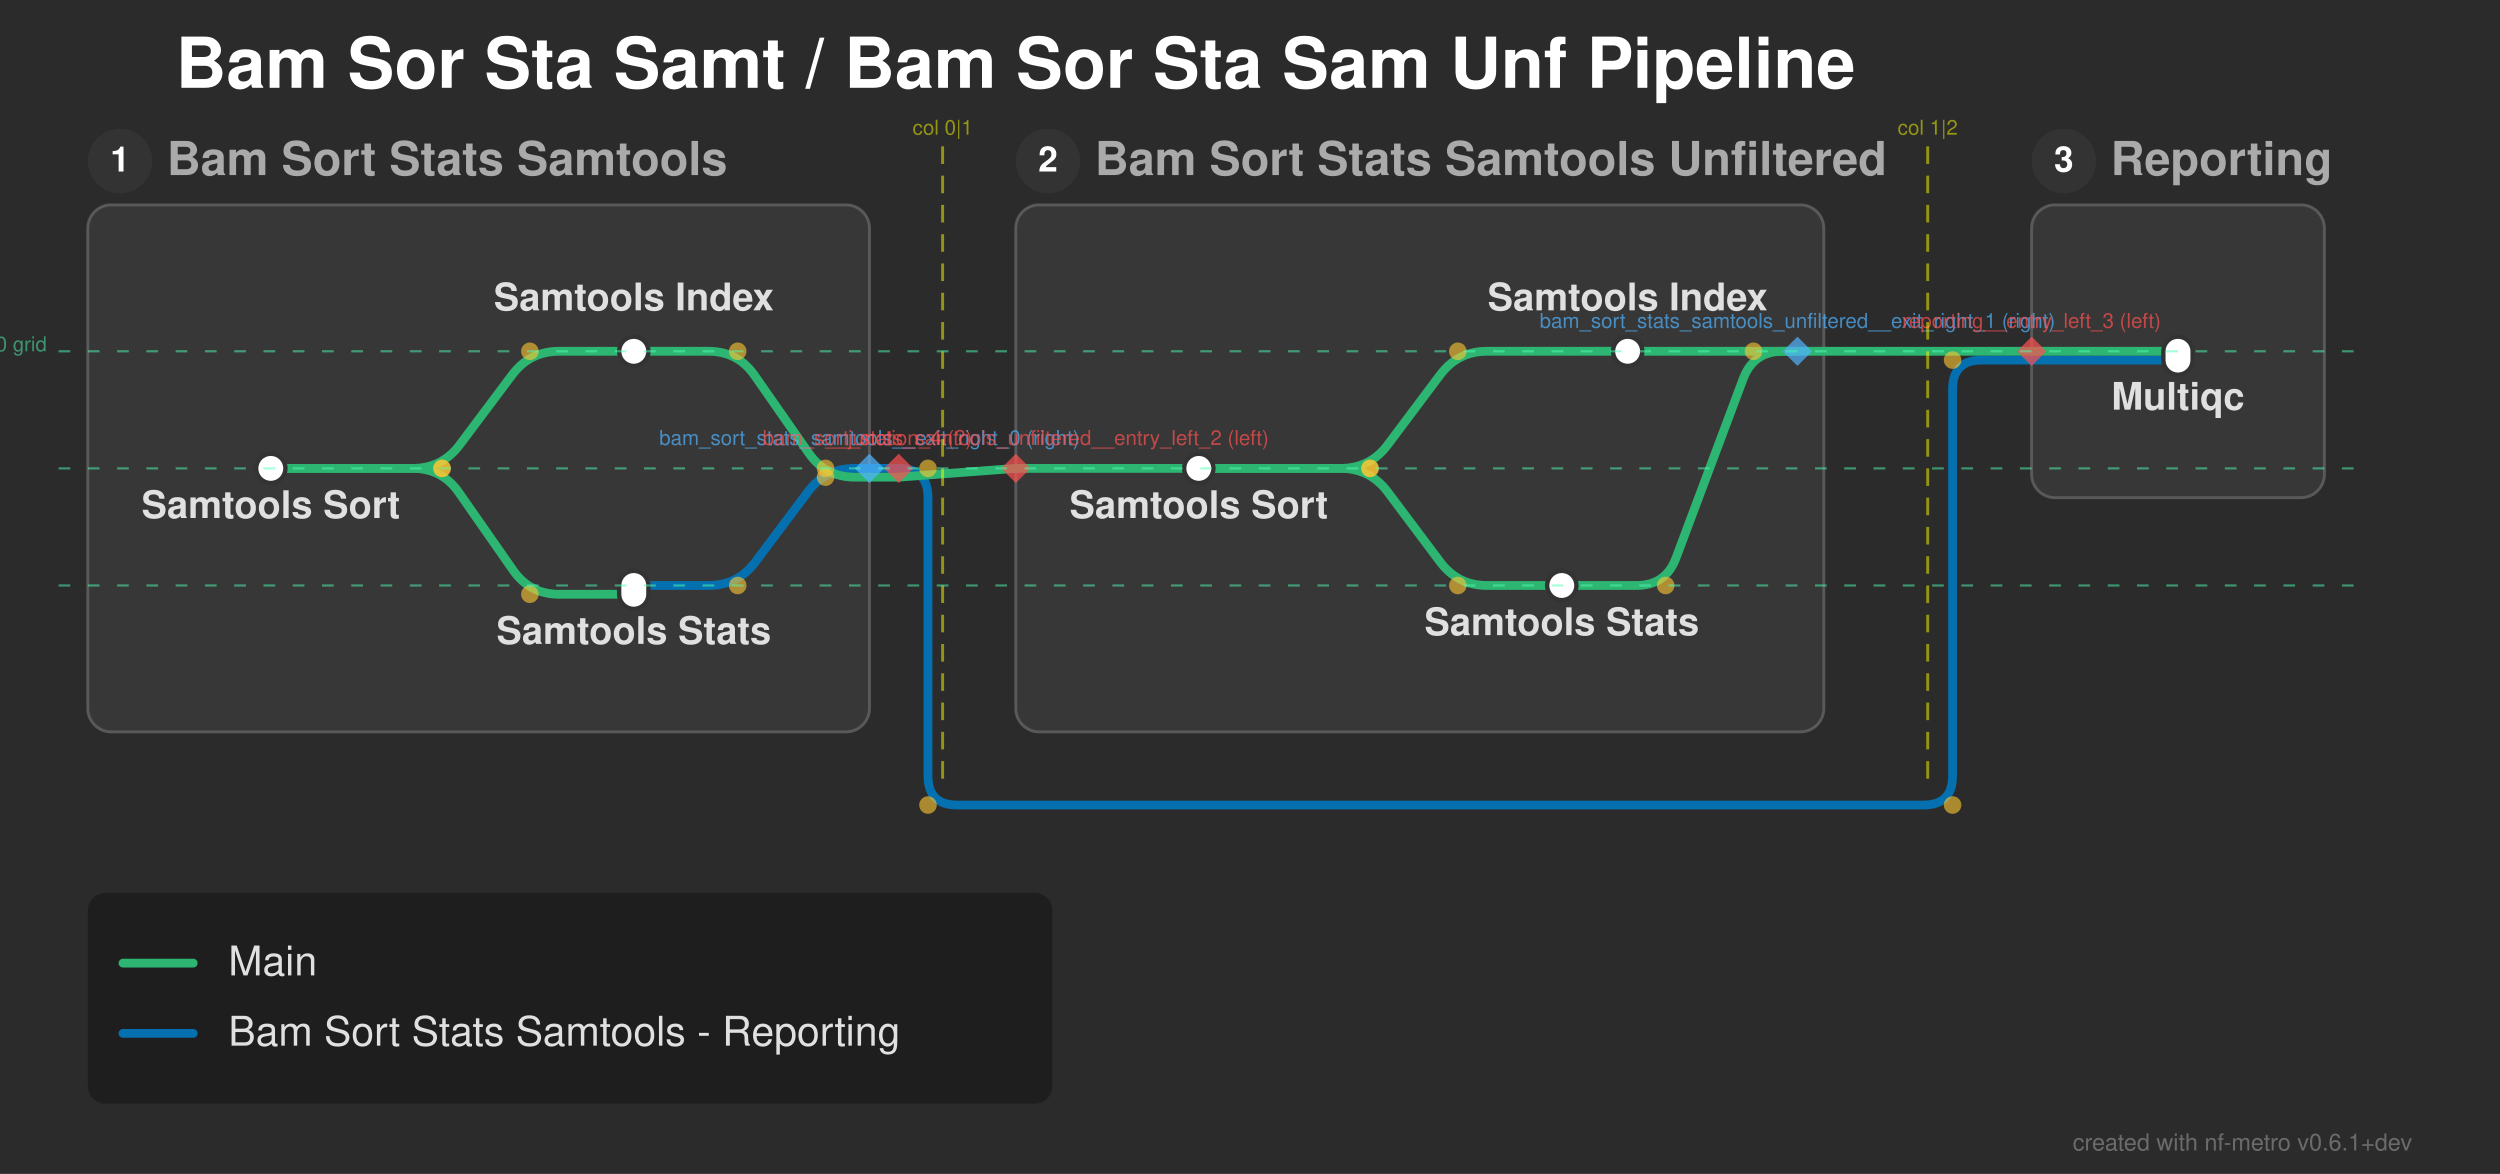
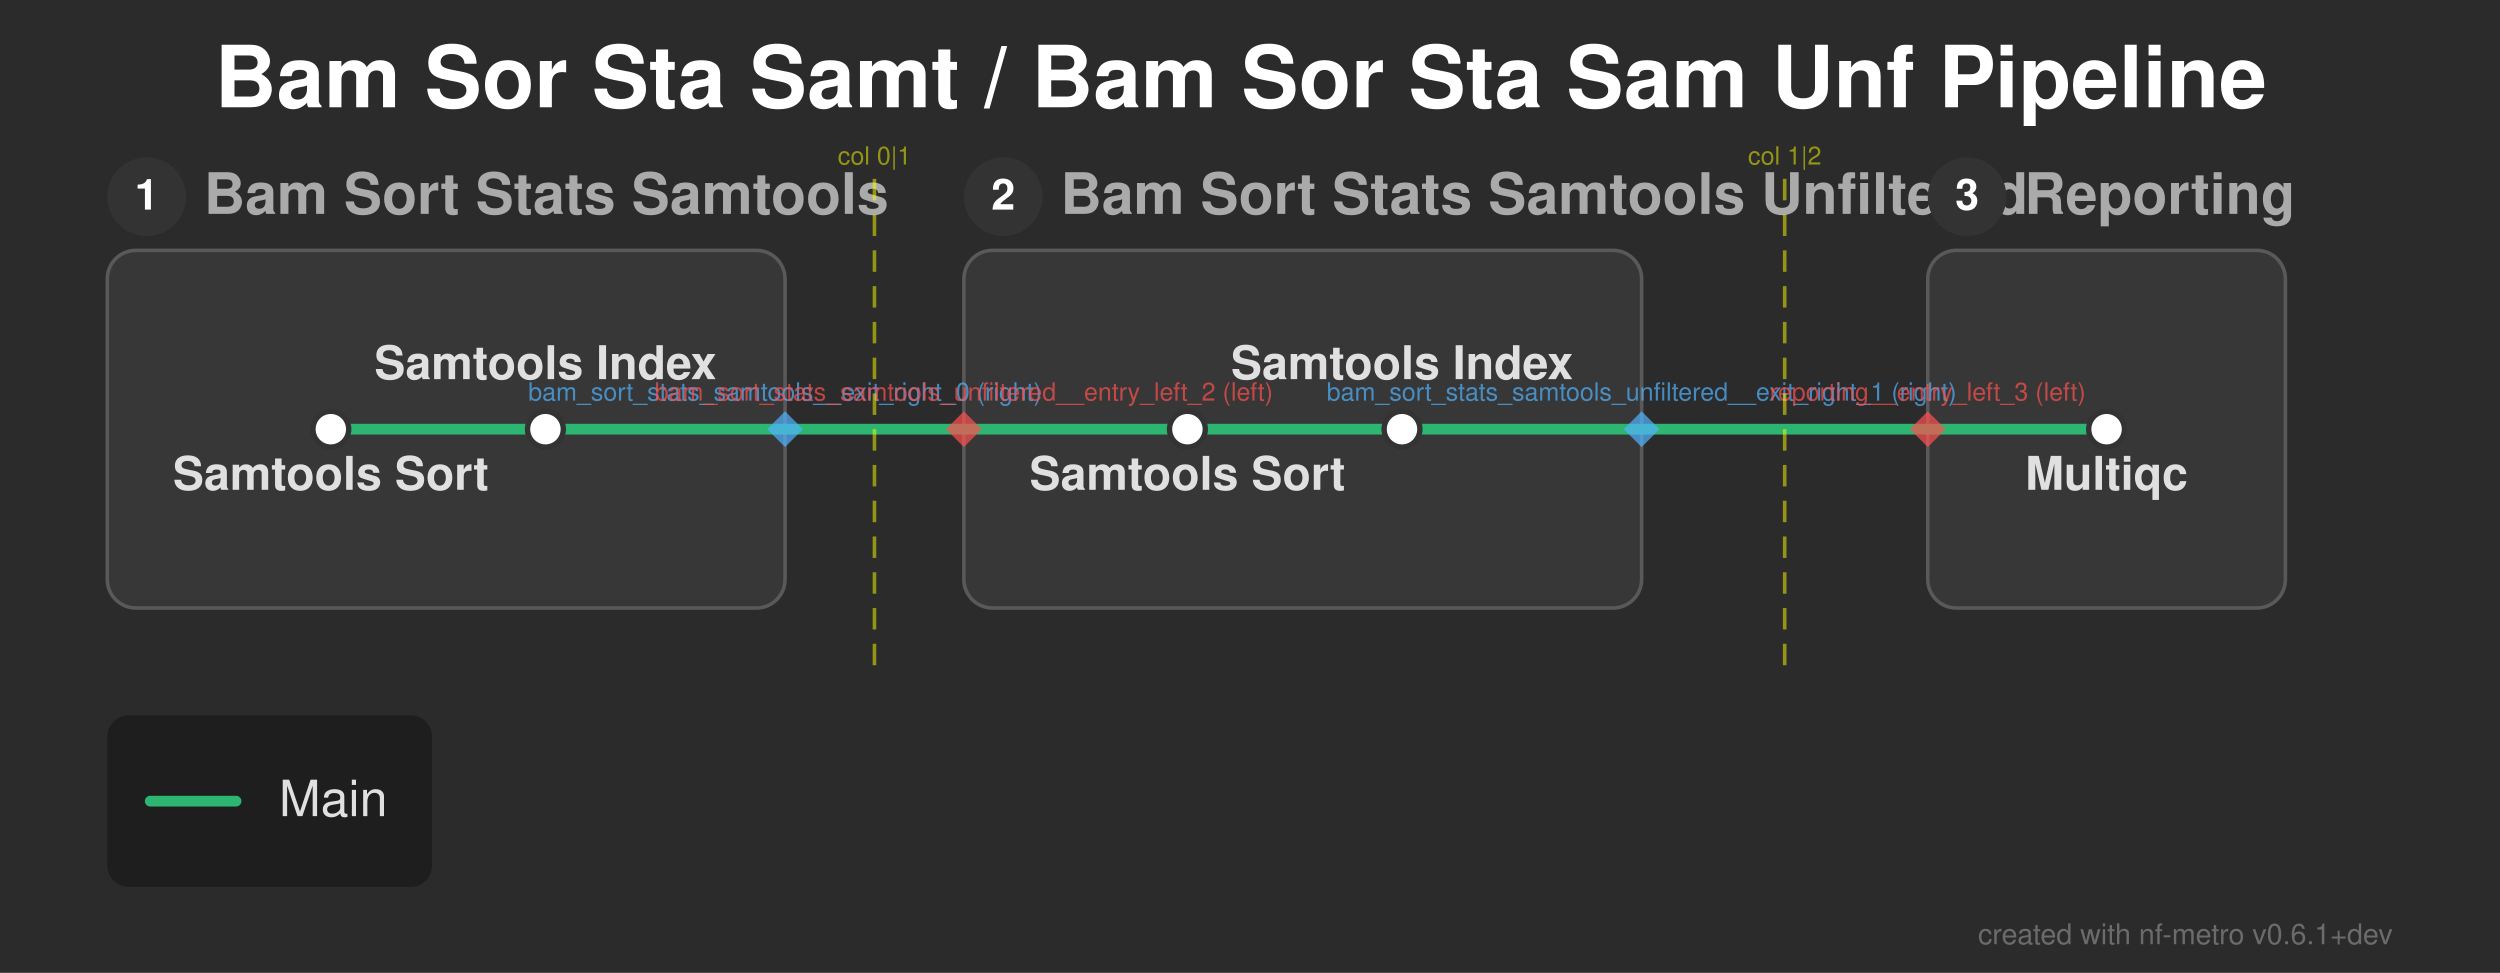
- <svg xmlns="http://www.w3.org/2000/svg" width="854" height="401" viewBox="0 0 854 401">
+ <svg xmlns="http://www.w3.org/2000/svg" width="699" height="272" viewBox="0 0 699 272">
  <defs>
</defs>
-   <rect x="0" y="0" width="854" height="401" fill="#2b2b2b" />
+   <rect x="0" y="0" width="699" height="272" fill="#2b2b2b" />
  <text x="60.0" y="30.0" font-size="24.0" fill="#ffffff" font-family="'Helvetica Neue', Helvetica, Arial, sans-serif" font-weight="bold" class="nf-metro-title">Bam Sor Sta Samt / Bam Sor Sta Sam Unf Pipeline</text>
-   <rect x="30.0" y="70.0" width="267.0" height="180.0" rx="8" ry="8" fill="#373737" stroke="#595959" stroke-width="1.0" />
+   <rect x="30.0" y="70.0" width="189.5" height="100.0" rx="8" ry="8" fill="#373737" stroke="#595959" stroke-width="1.0" />
  <circle cx="41.0" cy="55.0" r="11" fill="#333333" class="nf-metro-section-num-circle" />
  <text x="41.0" y="55.0" font-size="12" fill="#ffffff" font-family="'Helvetica Neue', Helvetica, Arial, sans-serif" font-weight="bold" text-anchor="middle" dy="0.3em">1</text>
  <text x="57.0" y="55.0" font-size="16.0" fill="#aaaaaa" font-family="'Helvetica Neue', Helvetica, Arial, sans-serif" font-weight="bold" dy="0.3em" class="nf-metro-section-label">Bam Sort Stats Samtools</text>
-   <rect x="347.0" y="70.0" width="276.0" height="180.0" rx="8" ry="8" fill="#373737" stroke="#595959" stroke-width="1.0" />
-   <circle cx="358.0" cy="55.0" r="11" fill="#333333" class="nf-metro-section-num-circle" />
-   <text x="358.0" y="55.0" font-size="12" fill="#ffffff" font-family="'Helvetica Neue', Helvetica, Arial, sans-serif" font-weight="bold" text-anchor="middle" dy="0.3em">2</text>
-   <text x="374.0" y="55.0" font-size="16.0" fill="#aaaaaa" font-family="'Helvetica Neue', Helvetica, Arial, sans-serif" font-weight="bold" dy="0.3em" class="nf-metro-section-label">Bam Sort Stats Samtools Unfiltered</text>
-   <rect x="694.0" y="70.0" width="100.0" height="100.0" rx="8" ry="8" fill="#373737" stroke="#595959" stroke-width="1.0" />
-   <circle cx="705.0" cy="55.0" r="11" fill="#333333" class="nf-metro-section-num-circle" />
-   <text x="705.0" y="55.0" font-size="12" fill="#ffffff" font-family="'Helvetica Neue', Helvetica, Arial, sans-serif" font-weight="bold" text-anchor="middle" dy="0.3em">3</text>
-   <text x="721.0" y="55.0" font-size="16.0" fill="#aaaaaa" font-family="'Helvetica Neue', Helvetica, Arial, sans-serif" font-weight="bold" dy="0.3em" class="nf-metro-section-label">Reporting</text>
-   <path d="M216.5,200.0 L242.0,200.0 Q252.0,200.0,258.0,192.0 L276.0,168.0 Q282.0,160.0,292.0,160.0 L297.0,160.0" stroke="#0570b0" stroke-width="3.0" fill="none" stroke-linecap="round" stroke-linejoin="round" class="metro-line-bam_sort_stats_samtools_reporting" />
-   <path d="M694.0,123.0 L744.0,123.0" stroke="#0570b0" stroke-width="3.0" stroke-linecap="round" class="metro-line-bam_sort_stats_samtools_reporting" />
-   <path d="M297.0,160.0 L307.0,160.0" stroke="#0570b0" stroke-width="3.0" stroke-linecap="round" class="metro-line-bam_sort_stats_samtools_reporting" />
-   <path d="M307.0,160.0 L307.0,160.0 Q317.0,160.0,317.0,170.0 L317.0,265.0 Q317.0,275.0,327.0,275.0 L657.0,275.0 Q667.0,275.0,667.0,265.0 L667.0,133.0 Q667.0,123.0,677.0,123.0 L694.0,123.0" stroke="#0570b0" stroke-width="3.0" fill="none" stroke-linecap="round" stroke-linejoin="round" class="metro-line-bam_sort_stats_samtools_reporting" />
-   <path d="M92.5,160.0 L141.0,160.0 Q151.0,160.0,157.0,152.0 L175.0,128.0 Q181.0,120.0,191.0,120.0 L216.5,120.0" stroke="#2db572" stroke-width="3.0" fill="none" stroke-linecap="round" stroke-linejoin="round" class="metro-line-main" />
-   <path d="M92.5,160.0 L141.0,160.0 Q151.0,160.0,156.722,168.201 L175.278,194.799 Q181.0,203.0,191.0,203.0 L216.5,203.0" stroke="#2db572" stroke-width="3.0" fill="none" stroke-linecap="round" stroke-linejoin="round" class="metro-line-main" />
-   <path d="M409.5,160.0 L458.0,160.0 Q468.0,160.0,474.0,152.0 L492.0,128.0 Q498.0,120.0,508.0,120.0 L556.0,120.0" stroke="#2db572" stroke-width="3.0" fill="none" stroke-linecap="round" stroke-linejoin="round" class="metro-line-main" />
-   <path d="M409.5,160.0 L458.0,160.0 Q468.0,160.0,474.0,168.0 L492.0,192.0 Q498.0,200.0,508.0,200.0 L533.5,200.0" stroke="#2db572" stroke-width="3.0" fill="none" stroke-linecap="round" stroke-linejoin="round" class="metro-line-main" />
-   <path d="M216.5,120.0 L242.0,120.0 Q252.0,120.0,257.722,128.201 L276.278,154.799 Q282.0,163.0,292.0,163.0 L297.0,163.0" stroke="#2db572" stroke-width="3.0" fill="none" stroke-linecap="round" stroke-linejoin="round" class="metro-line-main" />
-   <path d="M347.0,160.0 L409.5,160.0" stroke="#2db572" stroke-width="3.0" stroke-linecap="round" class="metro-line-main" />
-   <path d="M556.0,120.0 L614.0,120.0" stroke="#2db572" stroke-width="3.0" stroke-linecap="round" class="metro-line-main" />
-   <path d="M694.0,120.0 L744.0,120.0" stroke="#2db572" stroke-width="3.0" stroke-linecap="round" class="metro-line-main" />
-   <path d="M533.5,200.0 L559.0,200.0 Q569.0,200.0,572.511,190.637 L595.489,129.363 Q599.0,120.0,609.0,120.0 L614.0,120.0" stroke="#2db572" stroke-width="3.0" fill="none" stroke-linecap="round" stroke-linejoin="round" class="metro-line-main" />
-   <path d="M297.0,163.0 L307.0,163.0" stroke="#2db572" stroke-width="3.0" stroke-linecap="round" class="metro-line-main" />
-   <path d="M307.0,163.0 L347.0,160.0" stroke="#2db572" stroke-width="3.0" stroke-linecap="round" class="metro-line-main" />
-   <path d="M614.0,120.0 L694.0,120.0" stroke="#2db572" stroke-width="3.0" stroke-linecap="round" class="metro-line-main" />
-   <rect x="87.5" y="155.0" width="10.0" height="10.0" rx="5.0" ry="5.0" fill="#ffffff" stroke="#333333" stroke-width="1.5" />
-   <rect x="211.5" y="115.0" width="10.0" height="10.0" rx="5.0" ry="5.0" fill="#ffffff" stroke="#333333" stroke-width="1.5" />
-   <rect x="211.5" y="195.0" width="10.0" height="13.0" rx="5.0" ry="5.0" fill="#ffffff" stroke="#333333" stroke-width="1.5" />
-   <rect x="404.5" y="155.0" width="10.0" height="10.0" rx="5.0" ry="5.0" fill="#ffffff" stroke="#333333" stroke-width="1.5" />
-   <rect x="551.0" y="115.0" width="10.0" height="10.0" rx="5.0" ry="5.0" fill="#ffffff" stroke="#333333" stroke-width="1.5" />
-   <rect x="528.5" y="195.0" width="10.0" height="10.0" rx="5.0" ry="5.0" fill="#ffffff" stroke="#333333" stroke-width="1.5" />
-   <rect x="739.0" y="115.0" width="10.0" height="13.0" rx="5.0" ry="5.0" fill="#ffffff" stroke="#333333" stroke-width="1.5" />
-   <text x="92.5" y="171.0" font-size="13.0" fill="#e0e0e0" font-family="'Helvetica Neue', Helvetica, Arial, sans-serif" font-weight="bold" text-anchor="middle" dominant-baseline="hanging">Samtools Sort</text>
-   <text x="409.5" y="171.0" font-size="13.0" fill="#e0e0e0" font-family="'Helvetica Neue', Helvetica, Arial, sans-serif" font-weight="bold" text-anchor="middle" dominant-baseline="hanging">Samtools Sort</text>
-   <text x="744.0" y="134.0" font-size="13.0" fill="#e0e0e0" font-family="'Helvetica Neue', Helvetica, Arial, sans-serif" font-weight="bold" text-anchor="middle" dominant-baseline="hanging">Multiqc</text>
-   <text x="216.5" y="106.0" font-size="13.0" fill="#e0e0e0" font-family="'Helvetica Neue', Helvetica, Arial, sans-serif" font-weight="bold" text-anchor="middle" dominant-baseline="auto">Samtools Index</text>
-   <text x="556.0" y="106.0" font-size="13.0" fill="#e0e0e0" font-family="'Helvetica Neue', Helvetica, Arial, sans-serif" font-weight="bold" text-anchor="middle" dominant-baseline="auto">Samtools Index</text>
-   <text x="216.5" y="214.0" font-size="13.0" fill="#e0e0e0" font-family="'Helvetica Neue', Helvetica, Arial, sans-serif" font-weight="bold" text-anchor="middle" dominant-baseline="hanging">Samtools Stats</text>
-   <text x="533.5" y="211.0" font-size="13.0" fill="#e0e0e0" font-family="'Helvetica Neue', Helvetica, Arial, sans-serif" font-weight="bold" text-anchor="middle" dominant-baseline="hanging">Samtools Stats</text>
-   <circle cx="151.0" cy="160.0" r="3.0" fill="rgba(255, 200, 50, 0.6)" />
-   <circle cx="181.0" cy="120.0" r="3.0" fill="rgba(255, 200, 50, 0.6)" />
-   <circle cx="151.0" cy="160.0" r="3.0" fill="rgba(255, 200, 50, 0.6)" />
-   <circle cx="181.0" cy="203.0" r="3.0" fill="rgba(255, 200, 50, 0.6)" />
-   <circle cx="468.0" cy="160.0" r="3.0" fill="rgba(255, 200, 50, 0.6)" />
-   <circle cx="498.0" cy="120.0" r="3.0" fill="rgba(255, 200, 50, 0.6)" />
-   <circle cx="468.0" cy="160.0" r="3.0" fill="rgba(255, 200, 50, 0.6)" />
-   <circle cx="498.0" cy="200.0" r="3.0" fill="rgba(255, 200, 50, 0.6)" />
-   <circle cx="252.0" cy="120.0" r="3.0" fill="rgba(255, 200, 50, 0.6)" />
-   <circle cx="282.0" cy="163.0" r="3.0" fill="rgba(255, 200, 50, 0.6)" />
-   <circle cx="569.0" cy="200.0" r="3.0" fill="rgba(255, 200, 50, 0.6)" />
-   <circle cx="599.0" cy="120.0" r="3.0" fill="rgba(255, 200, 50, 0.6)" />
-   <circle cx="252.0" cy="200.0" r="3.0" fill="rgba(255, 200, 50, 0.6)" />
-   <circle cx="282.0" cy="160.0" r="3.0" fill="rgba(255, 200, 50, 0.6)" />
-   <circle cx="317.0" cy="160.0" r="3.0" fill="rgba(255, 200, 50, 0.6)" />
-   <circle cx="317.0" cy="275.0" r="3.0" fill="rgba(255, 200, 50, 0.6)" />
-   <circle cx="667.0" cy="275.0" r="3.0" fill="rgba(255, 200, 50, 0.6)" />
-   <circle cx="667.0" cy="123.0" r="3.0" fill="rgba(255, 200, 50, 0.6)" />
-   <path d="M297.0,155.0 L302.0,160.0 L297.0,165.0 L292.0,160.0 Z" fill="rgba(80, 180, 255, 0.7)" stroke="none" />
-   <text x="297.0" y="152.0" font-size="7" fill="rgba(80, 180, 255, 0.7)" font-family="'Helvetica Neue', Helvetica, Arial, sans-serif" text-anchor="middle" dominant-baseline="auto">bam_sort_stats_samtools__exit_right_0 (right)</text>
-   <path d="M614.0,115.0 L619.0,120.0 L614.0,125.0 L609.0,120.0 Z" fill="rgba(80, 180, 255, 0.7)" stroke="none" />
-   <text x="614.0" y="112.0" font-size="7" fill="rgba(80, 180, 255, 0.7)" font-family="'Helvetica Neue', Helvetica, Arial, sans-serif" text-anchor="middle" dominant-baseline="auto">bam_sort_stats_samtools_unfiltered__exit_right_1 (right)</text>
-   <path d="M347.0,155.0 L352.0,160.0 L347.0,165.0 L342.0,160.0 Z" fill="rgba(255, 80, 80, 0.7)" stroke="none" />
-   <text x="347.0" y="152.0" font-size="7" fill="rgba(255, 80, 80, 0.7)" font-family="'Helvetica Neue', Helvetica, Arial, sans-serif" text-anchor="middle" dominant-baseline="auto">bam_sort_stats_samtools_unfiltered__entry_left_2 (left)</text>
-   <path d="M694.0,115.0 L699.0,120.0 L694.0,125.0 L689.0,120.0 Z" fill="rgba(255, 80, 80, 0.7)" stroke="none" />
-   <text x="694.0" y="112.0" font-size="7" fill="rgba(255, 80, 80, 0.7)" font-family="'Helvetica Neue', Helvetica, Arial, sans-serif" text-anchor="middle" dominant-baseline="auto">reporting__entry_left_3 (left)</text>
-   <path d="M307.0,155.0 L312.0,160.0 L307.0,165.0 L302.0,160.0 Z" fill="rgba(255, 80, 80, 0.7)" stroke="none" />
-   <text x="307.0" y="152.0" font-size="7" fill="rgba(255, 80, 80, 0.7)" font-family="'Helvetica Neue', Helvetica, Arial, sans-serif" text-anchor="middle" dominant-baseline="auto">__junction_4 (?)</text>
-   <path d="M322.0,50.0 L322.0,270.0" stroke="rgba(255, 255, 0, 0.5)" stroke-width="1" stroke-dasharray="6,4" />
-   <text x="322.0" y="46.0" font-size="7" fill="rgba(255, 255, 0, 0.5)" font-family="'Helvetica Neue', Helvetica, Arial, sans-serif" text-anchor="middle">col 0|1</text>
-   <path d="M658.5,50.0 L658.5,270.0" stroke="rgba(255, 255, 0, 0.5)" stroke-width="1" stroke-dasharray="6,4" />
-   <text x="658.5" y="46.0" font-size="7" fill="rgba(255, 255, 0, 0.5)" font-family="'Helvetica Neue', Helvetica, Arial, sans-serif" text-anchor="middle">col 1|2</text>
-   <path d="M20.0,120.0 L804.0,120.0" stroke="rgba(80, 255, 180, 0.5)" stroke-width="0.75" stroke-dasharray="4,6" />
-   <text x="16.0" y="120.0" font-size="7" fill="rgba(80, 255, 180, 0.5)" font-family="'Helvetica Neue', Helvetica, Arial, sans-serif" text-anchor="end">row 0 grid</text>
-   <path d="M20.0,160.0 L804.0,160.0" stroke="rgba(80, 255, 180, 0.5)" stroke-width="0.75" stroke-dasharray="4,6" />
-   <path d="M20.0,200.0 L804.0,200.0" stroke="rgba(80, 255, 180, 0.5)" stroke-width="0.75" stroke-dasharray="4,6" />
-   <rect x="30.0" y="305.0" width="329.5" height="72.0" rx="6" ry="6" fill="rgba(0, 0, 0, 0.3)" />
-   <path d="M42.0,329.0 L66.0,329.0" stroke="#2db572" stroke-width="3.0" stroke-linecap="round" />
-   <text x="78.0" y="329.0" font-size="14.0" fill="#e0e0e0" font-family="'Helvetica Neue', Helvetica, Arial, sans-serif" dy="0.3em">Main</text>
-   <path d="M42.0,353.0 L66.0,353.0" stroke="#0570b0" stroke-width="3.0" stroke-linecap="round" />
-   <text x="78.0" y="353.0" font-size="14.0" fill="#e0e0e0" font-family="'Helvetica Neue', Helvetica, Arial, sans-serif" dy="0.3em">Bam Sort Stats Samtools - Reporting</text>
-   <text x="824.0" y="393.0" font-size="8" fill="rgba(150, 150, 150, 0.6)" font-family="'Helvetica Neue', Helvetica, Arial, sans-serif" text-anchor="end">created with nf-metro v0.6.1+dev</text>
+   <rect x="269.5" y="70.0" width="189.5" height="100.0" rx="8" ry="8" fill="#373737" stroke="#595959" stroke-width="1.0" />
+   <circle cx="280.5" cy="55.0" r="11" fill="#333333" class="nf-metro-section-num-circle" />
+   <text x="280.5" y="55.0" font-size="12" fill="#ffffff" font-family="'Helvetica Neue', Helvetica, Arial, sans-serif" font-weight="bold" text-anchor="middle" dy="0.3em">2</text>
+   <text x="296.5" y="55.0" font-size="16.0" fill="#aaaaaa" font-family="'Helvetica Neue', Helvetica, Arial, sans-serif" font-weight="bold" dy="0.3em" class="nf-metro-section-label">Bam Sort Stats Samtools Unfiltered</text>
+   <rect x="539.0" y="70.0" width="100.0" height="100.0" rx="8" ry="8" fill="#373737" stroke="#595959" stroke-width="1.0" />
+   <circle cx="550.0" cy="55.0" r="11" fill="#333333" class="nf-metro-section-num-circle" />
+   <text x="550.0" y="55.0" font-size="12" fill="#ffffff" font-family="'Helvetica Neue', Helvetica, Arial, sans-serif" font-weight="bold" text-anchor="middle" dy="0.3em">3</text>
+   <text x="566.0" y="55.0" font-size="16.0" fill="#aaaaaa" font-family="'Helvetica Neue', Helvetica, Arial, sans-serif" font-weight="bold" dy="0.3em" class="nf-metro-section-label">Reporting</text>
+   <path d="M92.5,120.0 L152.5,120.0" stroke="#2db572" stroke-width="3.0" stroke-linecap="round" class="metro-line-main" />
+   <path d="M332.0,120.0 L392.0,120.0" stroke="#2db572" stroke-width="3.0" stroke-linecap="round" class="metro-line-main" />
+   <path d="M152.5,120.0 L219.5,120.0" stroke="#2db572" stroke-width="3.0" stroke-linecap="round" class="metro-line-main" />
+   <path d="M269.5,120.0 L332.0,120.0" stroke="#2db572" stroke-width="3.0" stroke-linecap="round" class="metro-line-main" />
+   <path d="M392.0,120.0 L459.0,120.0" stroke="#2db572" stroke-width="3.0" stroke-linecap="round" class="metro-line-main" />
+   <path d="M539.0,120.0 L589.0,120.0" stroke="#2db572" stroke-width="3.0" stroke-linecap="round" class="metro-line-main" />
+   <path d="M219.5,120.0 L269.5,120.0" stroke="#2db572" stroke-width="3.0" stroke-linecap="round" class="metro-line-main" />
+   <path d="M459.0,120.0 L539.0,120.0" stroke="#2db572" stroke-width="3.0" stroke-linecap="round" class="metro-line-main" />
+   <rect x="87.5" y="115.0" width="10.0" height="10.0" rx="5.0" ry="5.0" fill="#ffffff" stroke="#333333" stroke-width="1.5" />
+   <rect x="147.5" y="115.0" width="10.0" height="10.0" rx="5.0" ry="5.0" fill="#ffffff" stroke="#333333" stroke-width="1.5" />
+   <rect x="327.0" y="115.0" width="10.0" height="10.0" rx="5.0" ry="5.0" fill="#ffffff" stroke="#333333" stroke-width="1.5" />
+   <rect x="387.0" y="115.0" width="10.0" height="10.0" rx="5.0" ry="5.0" fill="#ffffff" stroke="#333333" stroke-width="1.5" />
+   <rect x="584.0" y="115.0" width="10.0" height="10.0" rx="5.0" ry="5.0" fill="#ffffff" stroke="#333333" stroke-width="1.5" />
+   <text x="92.5" y="131.0" font-size="13.0" fill="#e0e0e0" font-family="'Helvetica Neue', Helvetica, Arial, sans-serif" font-weight="bold" text-anchor="middle" dominant-baseline="hanging">Samtools Sort</text>
+   <text x="332.0" y="131.0" font-size="13.0" fill="#e0e0e0" font-family="'Helvetica Neue', Helvetica, Arial, sans-serif" font-weight="bold" text-anchor="middle" dominant-baseline="hanging">Samtools Sort</text>
+   <text x="589.0" y="131.0" font-size="13.0" fill="#e0e0e0" font-family="'Helvetica Neue', Helvetica, Arial, sans-serif" font-weight="bold" text-anchor="middle" dominant-baseline="hanging">Multiqc</text>
+   <text x="152.5" y="106.0" font-size="13.0" fill="#e0e0e0" font-family="'Helvetica Neue', Helvetica, Arial, sans-serif" font-weight="bold" text-anchor="middle" dominant-baseline="auto">Samtools Index</text>
+   <text x="392.0" y="106.0" font-size="13.0" fill="#e0e0e0" font-family="'Helvetica Neue', Helvetica, Arial, sans-serif" font-weight="bold" text-anchor="middle" dominant-baseline="auto">Samtools Index</text>
+   <path d="M219.5,115.0 L224.5,120.0 L219.5,125.0 L214.5,120.0 Z" fill="rgba(80, 180, 255, 0.7)" stroke="none" />
+   <text x="219.5" y="112.0" font-size="7" fill="rgba(80, 180, 255, 0.7)" font-family="'Helvetica Neue', Helvetica, Arial, sans-serif" text-anchor="middle" dominant-baseline="auto">bam_sort_stats_samtools__exit_right_0 (right)</text>
+   <path d="M459.0,115.0 L464.0,120.0 L459.0,125.0 L454.0,120.0 Z" fill="rgba(80, 180, 255, 0.7)" stroke="none" />
+   <text x="459.0" y="112.0" font-size="7" fill="rgba(80, 180, 255, 0.7)" font-family="'Helvetica Neue', Helvetica, Arial, sans-serif" text-anchor="middle" dominant-baseline="auto">bam_sort_stats_samtools_unfiltered__exit_right_1 (right)</text>
+   <path d="M269.5,115.0 L274.5,120.0 L269.5,125.0 L264.5,120.0 Z" fill="rgba(255, 80, 80, 0.7)" stroke="none" />
+   <text x="269.5" y="112.0" font-size="7" fill="rgba(255, 80, 80, 0.7)" font-family="'Helvetica Neue', Helvetica, Arial, sans-serif" text-anchor="middle" dominant-baseline="auto">bam_sort_stats_samtools_unfiltered__entry_left_2 (left)</text>
+   <path d="M539.0,115.0 L544.0,120.0 L539.0,125.0 L534.0,120.0 Z" fill="rgba(255, 80, 80, 0.7)" stroke="none" />
+   <text x="539.0" y="112.0" font-size="7" fill="rgba(255, 80, 80, 0.7)" font-family="'Helvetica Neue', Helvetica, Arial, sans-serif" text-anchor="middle" dominant-baseline="auto">reporting__entry_left_3 (left)</text>
+   <path d="M244.5,50.0 L244.5,190.0" stroke="rgba(255, 255, 0, 0.5)" stroke-width="1" stroke-dasharray="6,4" />
+   <text x="244.5" y="46.0" font-size="7" fill="rgba(255, 255, 0, 0.5)" font-family="'Helvetica Neue', Helvetica, Arial, sans-serif" text-anchor="middle">col 0|1</text>
+   <path d="M499.0,50.0 L499.0,190.0" stroke="rgba(255, 255, 0, 0.5)" stroke-width="1" stroke-dasharray="6,4" />
+   <text x="499.0" y="46.0" font-size="7" fill="rgba(255, 255, 0, 0.5)" font-family="'Helvetica Neue', Helvetica, Arial, sans-serif" text-anchor="middle">col 1|2</text>
+   <rect x="30.0" y="200.0" width="90.8" height="48.0" rx="6" ry="6" fill="rgba(0, 0, 0, 0.3)" />
+   <path d="M42.0,224.0 L66.0,224.0" stroke="#2db572" stroke-width="3.0" stroke-linecap="round" />
+   <text x="78.0" y="224.0" font-size="14.0" fill="#e0e0e0" font-family="'Helvetica Neue', Helvetica, Arial, sans-serif" dy="0.3em">Main</text>
+   <text x="669.0" y="264.0" font-size="8" fill="rgba(150, 150, 150, 0.6)" font-family="'Helvetica Neue', Helvetica, Arial, sans-serif" text-anchor="end">created with nf-metro v0.6.1+dev</text>
</svg>
